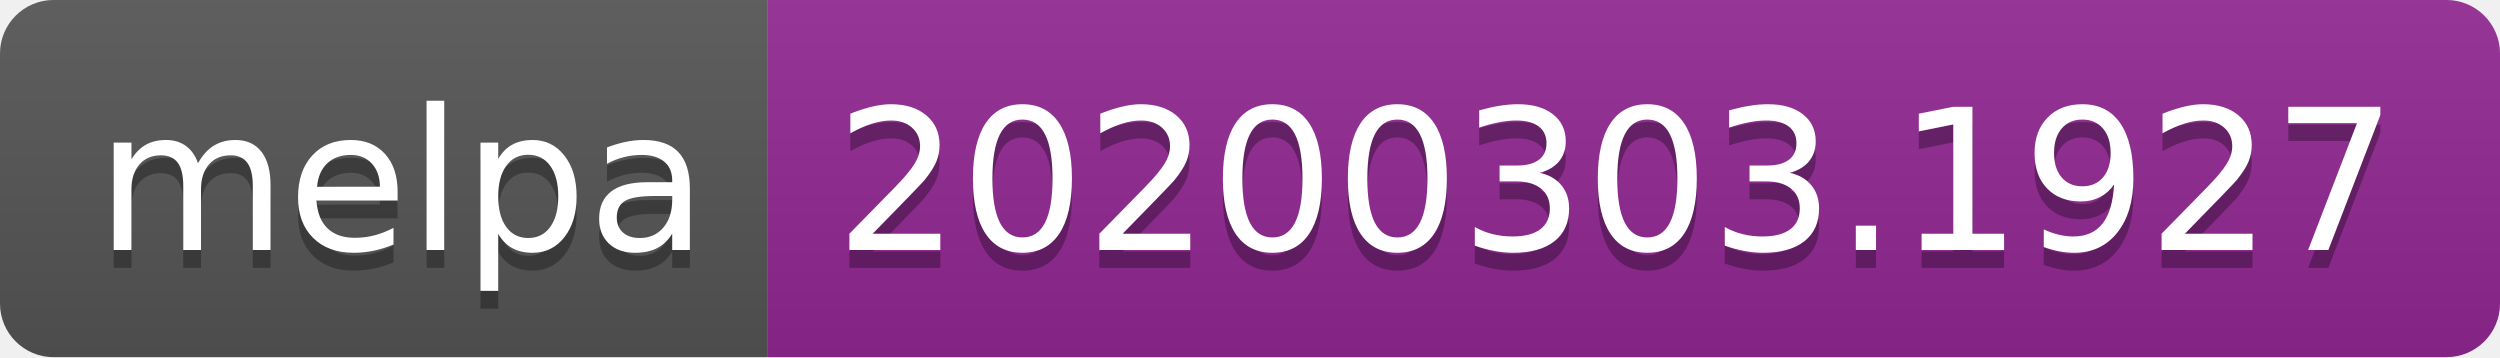
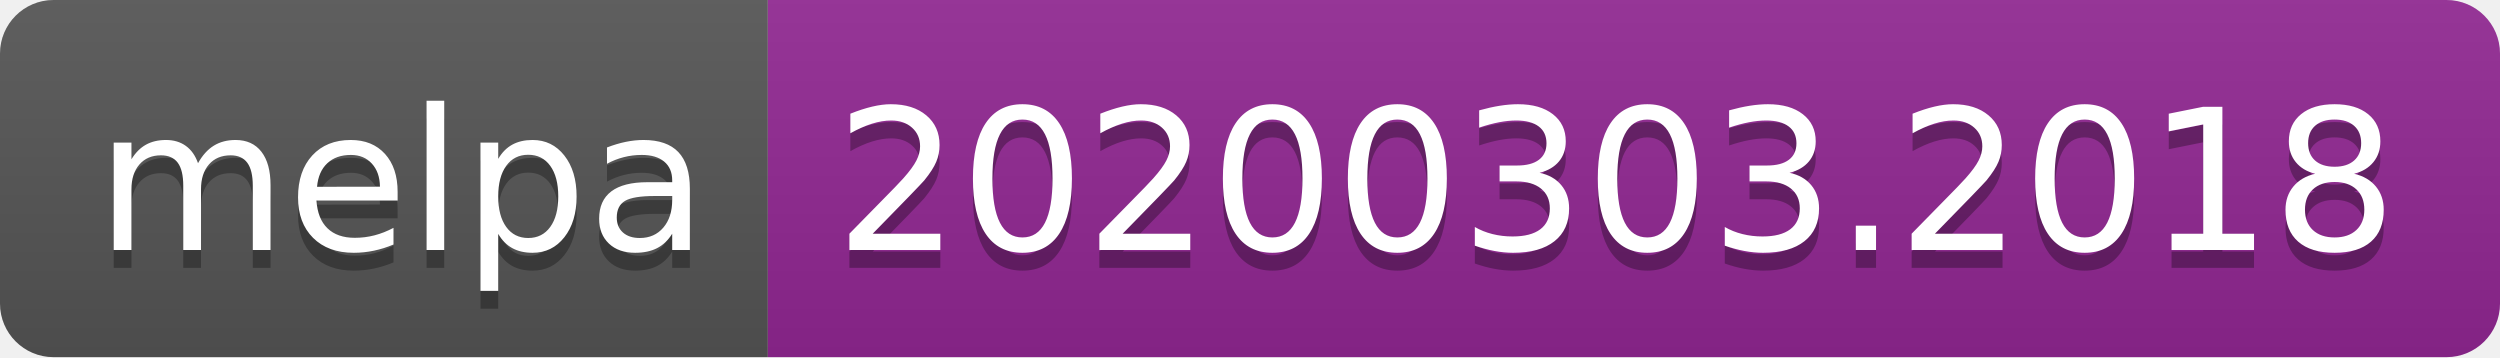
<svg xmlns="http://www.w3.org/2000/svg" width="140" height="20">
  <linearGradient id="b" x2="0" y2="100%">
    <stop offset="0" stop-color="#bbb" stop-opacity=".1" />
    <stop offset="1" stop-opacity=".1" />
  </linearGradient>
  <clipPath id="a">
    <rect width="140" height="20" rx="3" fill="#fff" />
  </clipPath>
  <g clip-path="url(#a)">
    <path fill="#555" d="M0 0h43v20H0z" />
    <path fill="#922793" d="M43 0h97v20H43z" />
    <path fill="url(#b)" d="M0 0h140v20H0z" />
  </g>
  <g fill="#fff" text-anchor="middle" font-family="DejaVu Sans,Verdana,Geneva,sans-serif" font-size="110">
    <text x="225" y="150" fill="#010101" fill-opacity=".3" transform="scale(.1)" textLength="330">melpa</text>
    <text x="225" y="140" transform="scale(.1)" textLength="330">melpa</text>
-     <text x="905" y="150" fill="#010101" fill-opacity=".3" transform="scale(.1)" textLength="870">20200303.1927</text>
-     <text x="905" y="140" transform="scale(.1)" textLength="870">20200303.1927</text>
+     <text x="905" y="150" fill="#010101" fill-opacity=".3" transform="scale(.1)" textLength="870">20200303.2018</text>
+     <text x="905" y="140" transform="scale(.1)" textLength="870">20200303.2018</text>
  </g>
</svg>
